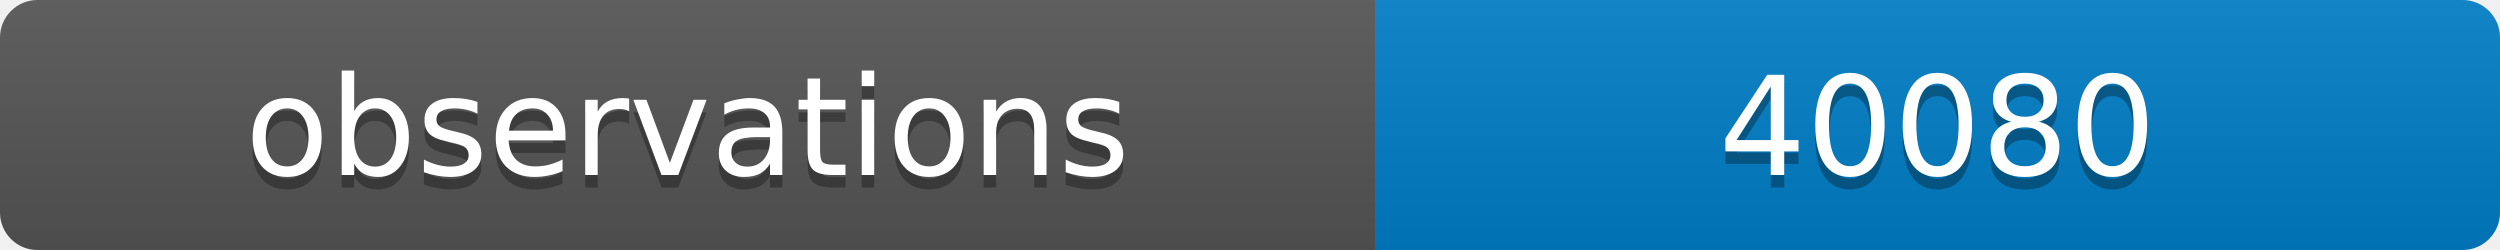
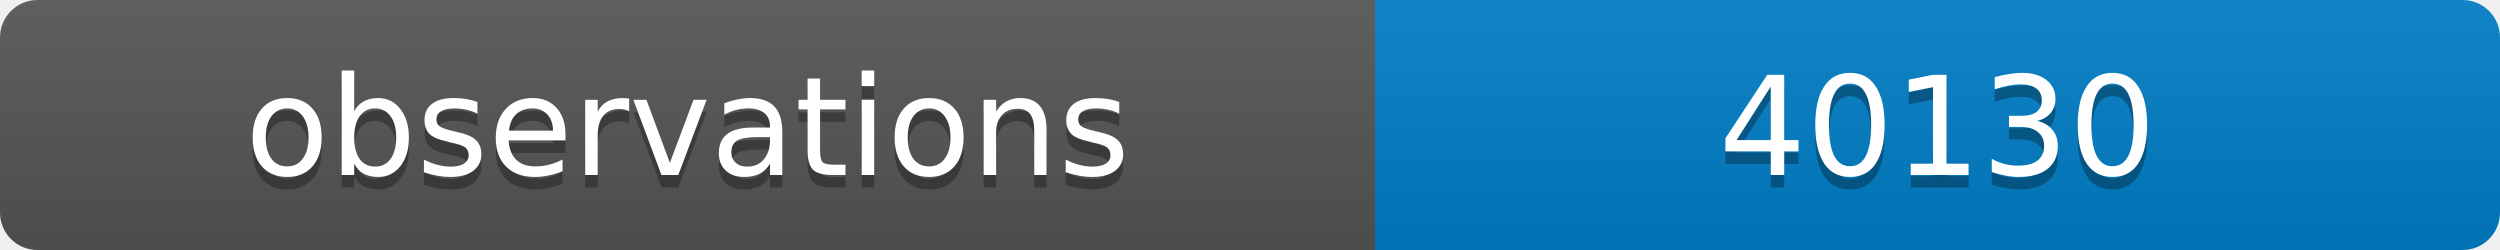
<svg xmlns="http://www.w3.org/2000/svg" width="200" height="20">
  <linearGradient id="b" x2="0" y2="100%">
    <stop offset="0" stop-color="#bbb" stop-opacity=".1" />
    <stop offset="1" stop-opacity=".1" />
  </linearGradient>
  <clipPath id="a">
    <rect width="200" height="20" rx="3" fill="#fff" />
  </clipPath>
  <g clip-path="url(#a)">
    <path fill="#555" d="M0 0h110v20H0z" />
    <path fill="#007ec6" d="M110 0h90v20H110z" />
    <path fill="url(#b)" d="M0 0h200v20H0z" />
  </g>
  <g fill="#fff" text-anchor="middle" font-family="DejaVu Sans,Verdana,Geneva,sans-serif" font-size="11">
    <text x="55" y="15" fill="#010101" fill-opacity=".3">observations</text>
    <text x="55" y="14">observations</text>
-     <text x="155" y="15" fill="#010101" fill-opacity=".3">40080</text>
-     <text x="155" y="14">40080</text>
+     <text x="155" y="15" fill="#010101" fill-opacity=".3">40130</text>
+     <text x="155" y="14">40130</text>
  </g>
</svg>
